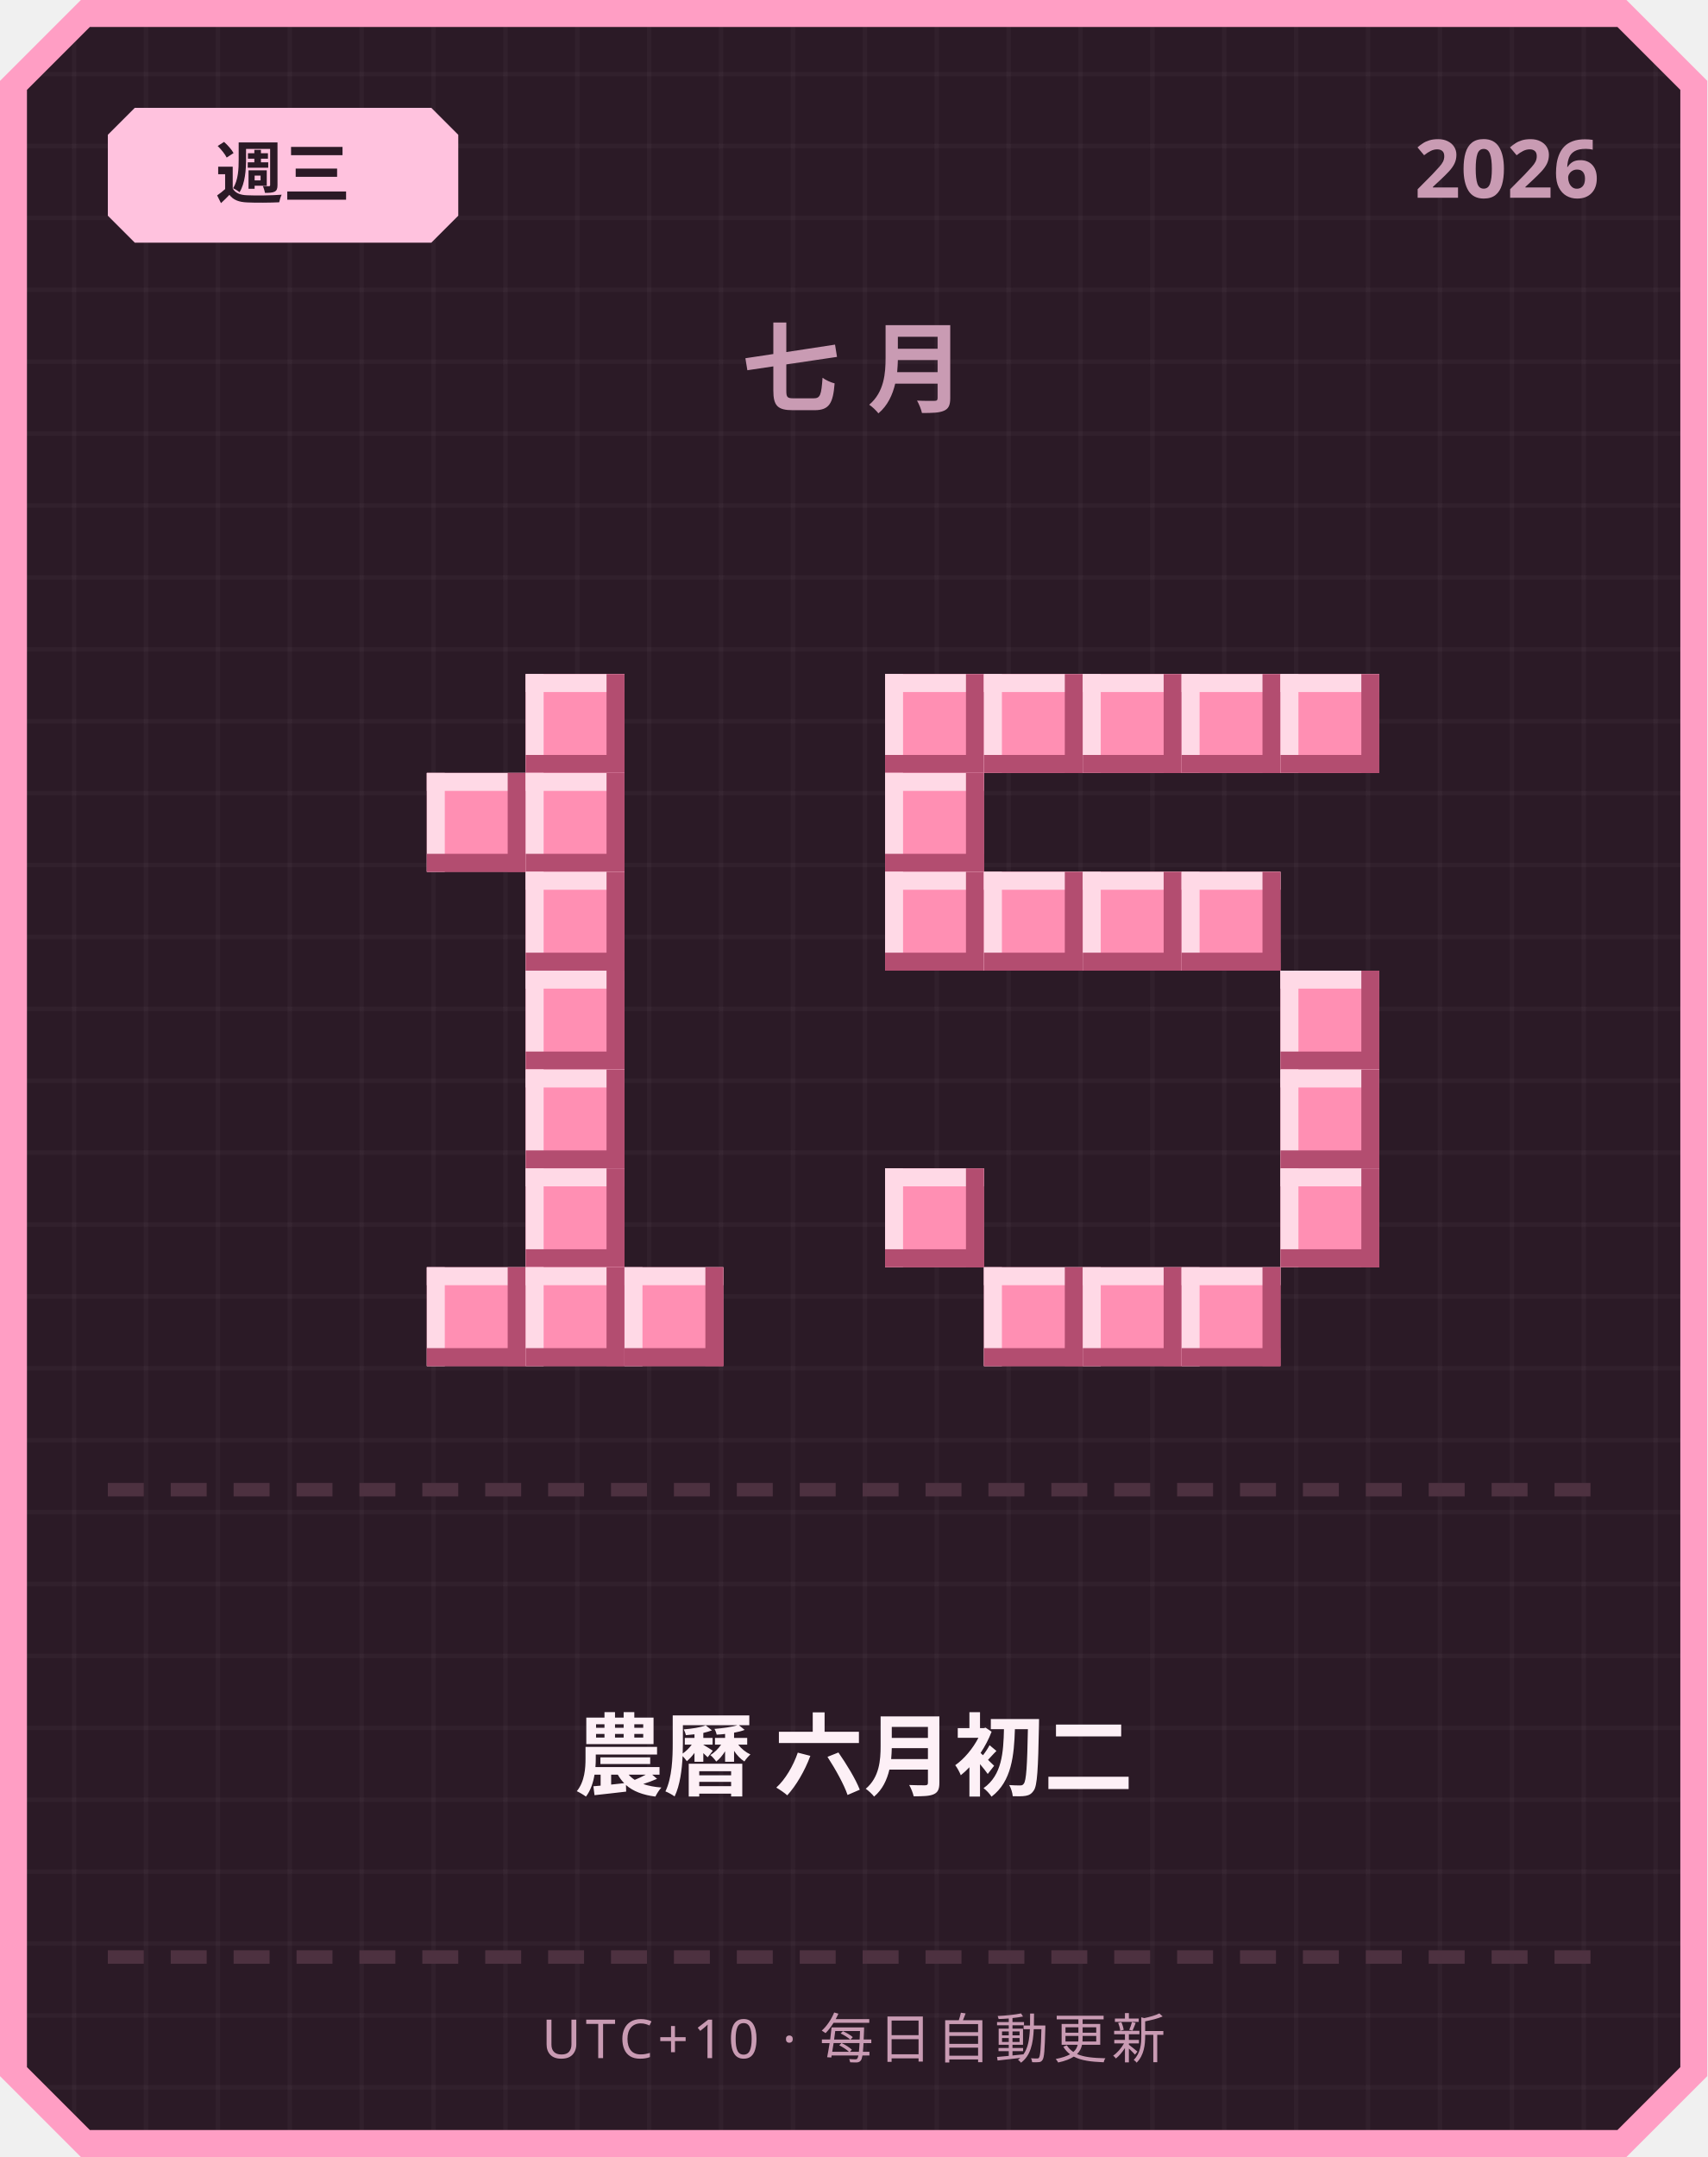
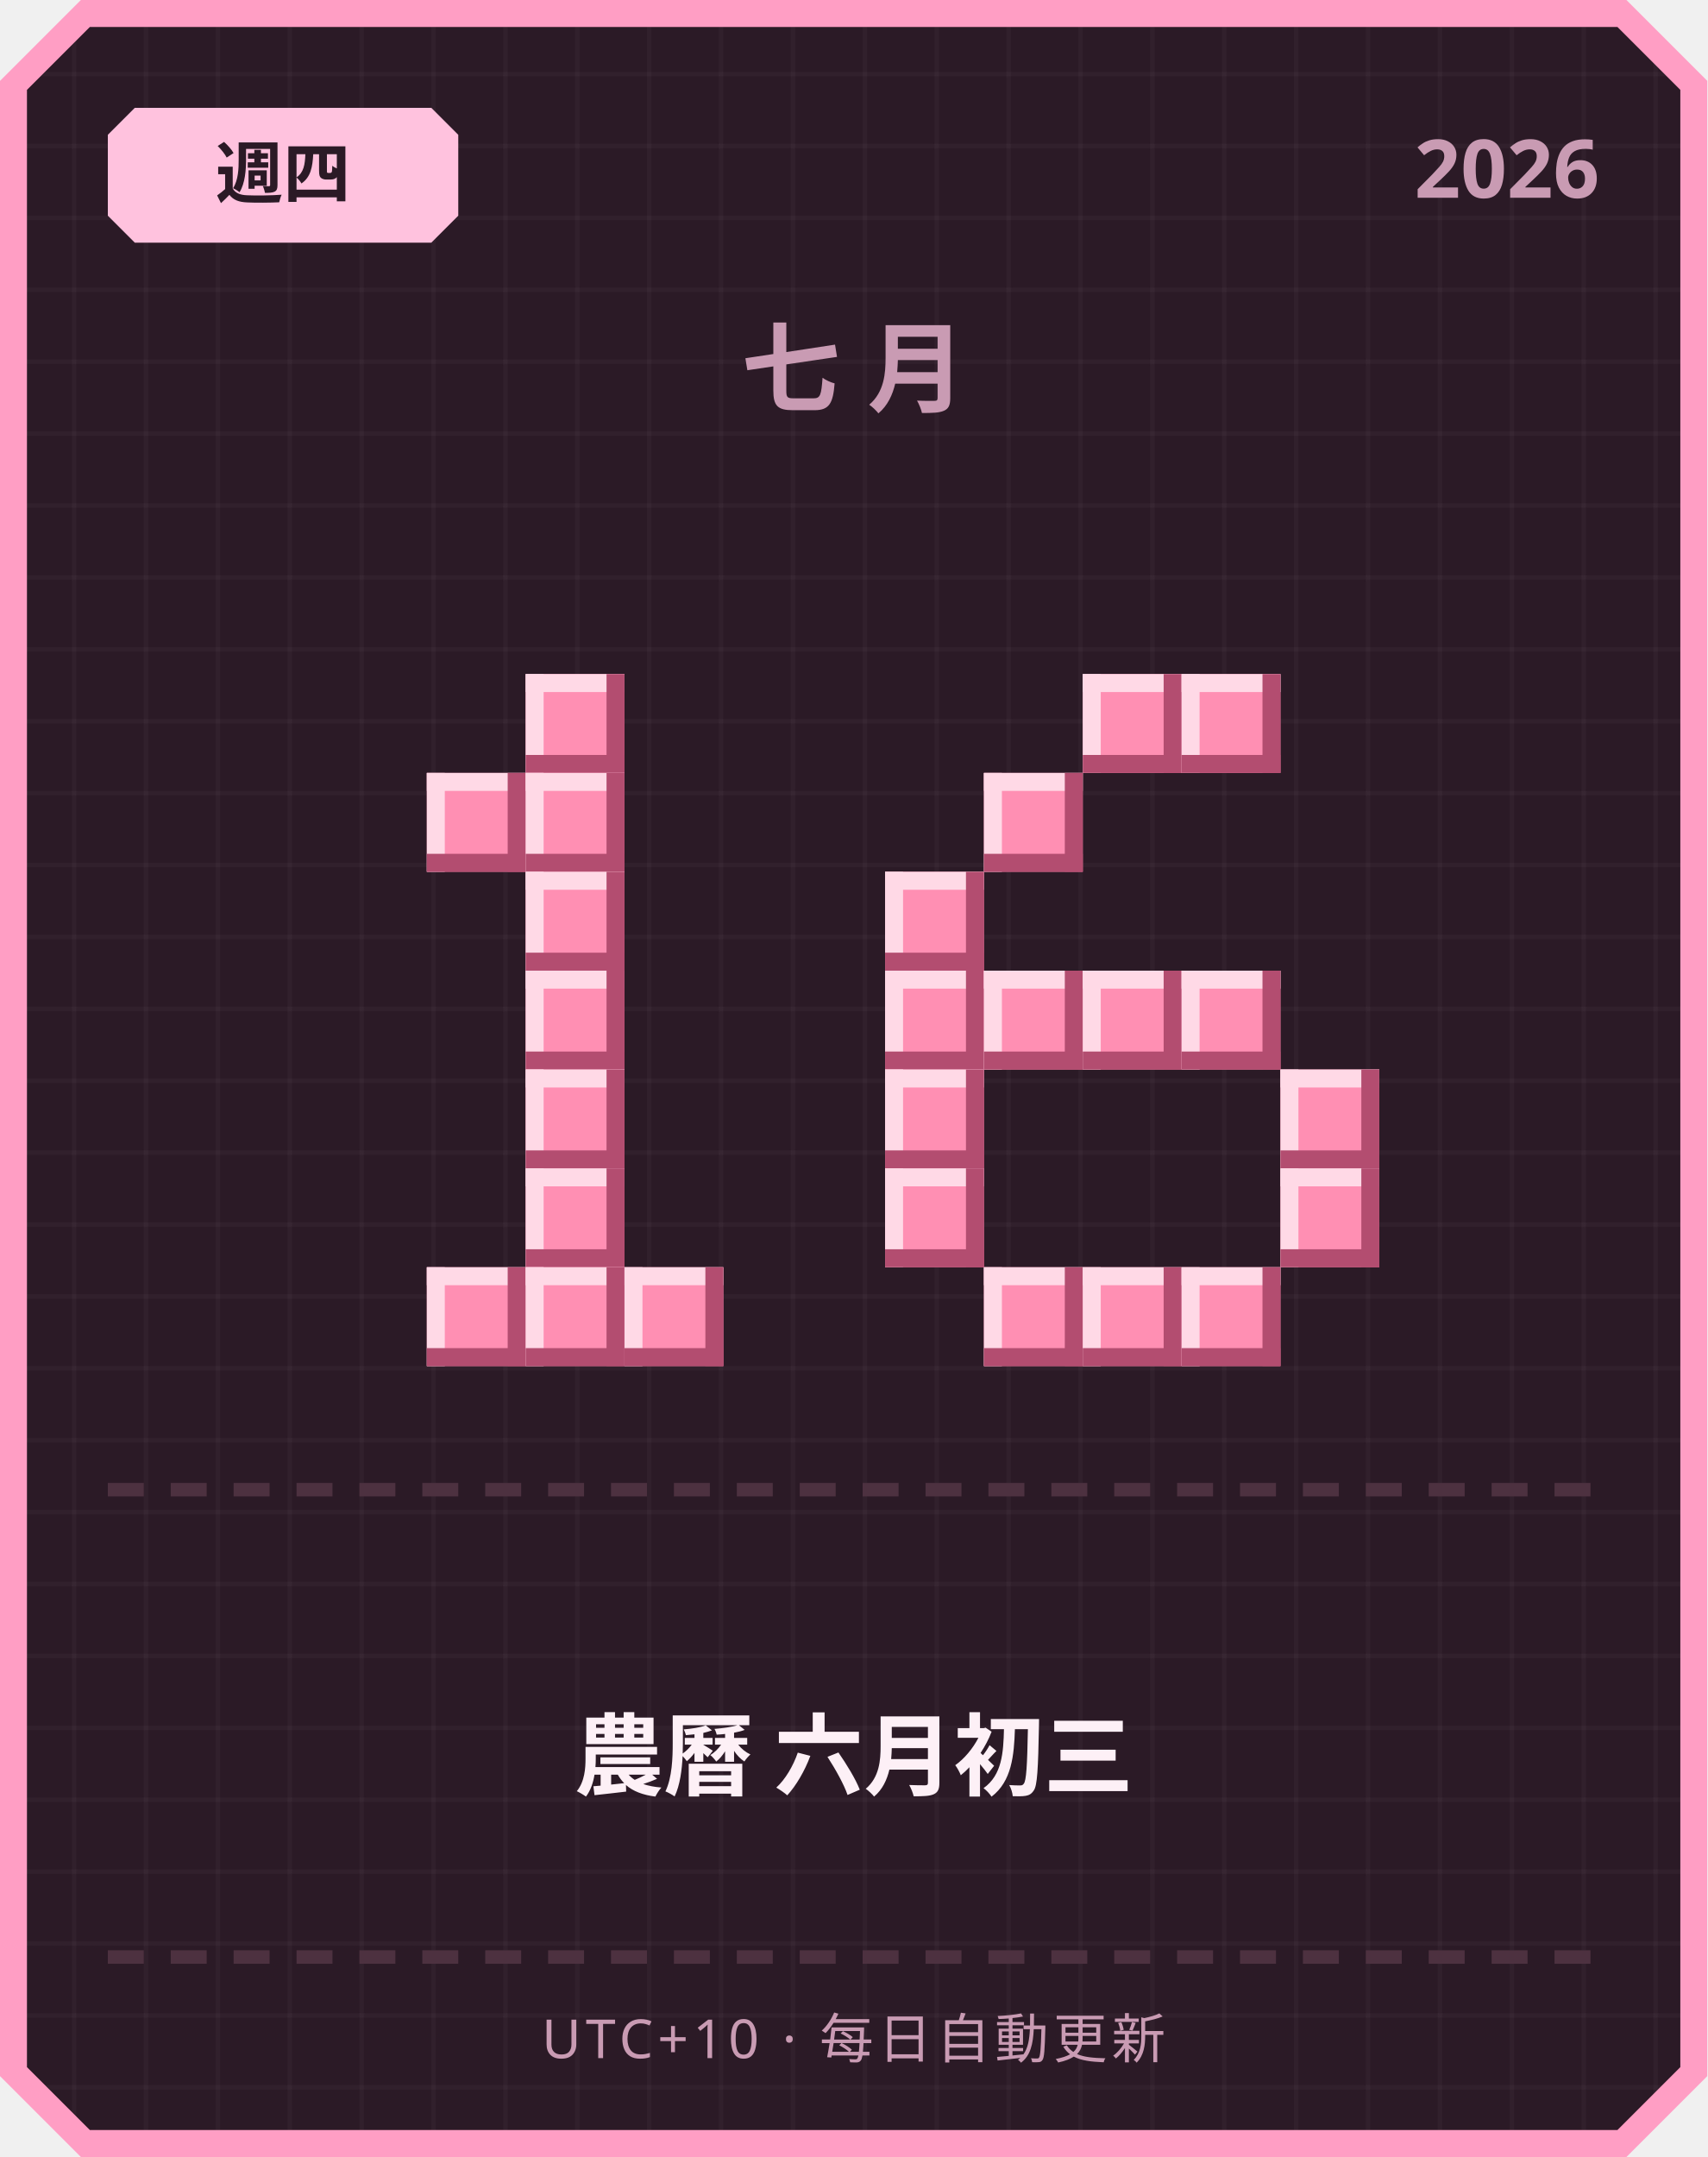
<svg xmlns="http://www.w3.org/2000/svg" width="380" height="480" viewBox="0 0 380 480">
  <defs>
    <pattern id="grid" width="16" height="16" patternUnits="userSpaceOnUse">
      <rect width="16" height="16" fill="#2b1a26" />
      <rect width="1" height="16" fill="#ffffff" opacity="0.03" />
      <rect width="16" height="1" fill="#ffffff" opacity="0.03" />
    </pattern>
  </defs>
  <path d="M 18,0 L 362,0 L 380,18 L 380,462 L 362,480 L 18,480 L 0,462 L 0,18 Z" fill="#ff9ec4" />
  <path d="M 20,6 L 360,6 L 374,20 L 374,460 L 360,474 L 20,474 L 6,460 L 6,20 Z" fill="url(#grid)" />
  <path d="M 30,24 L 96,24 L 102,30 L 102,48 L 96,54 L 30,54 L 24,48 L 24,30 Z" fill="#ffc2de" />
-   <text x="63" y="44" text-anchor="middle" font-family="'Segoe UI', sans-serif" font-size="15" font-weight="700" fill="#2b1a26">週三</text>
+   <text x="63" y="44" text-anchor="middle" font-family="'Segoe UI', sans-serif" font-size="15" font-weight="700" fill="#2b1a26">週四</text>
  <text x="356" y="44" text-anchor="end" font-family="'Segoe UI', sans-serif" font-size="18" font-weight="700" fill="#c99bb3">2026</text>
  <text x="190" y="90" text-anchor="middle" font-family="'Segoe UI', sans-serif" font-size="22" font-weight="700" letter-spacing="6" fill="#c99bb3">七月</text>
  <rect x="117" y="150" width="22" height="22" fill="#ff8fb3" />
  <rect x="117" y="150" width="22" height="4" fill="#ffd9e6" />
  <rect x="117" y="150" width="4" height="22" fill="#ffd9e6" />
  <rect x="117" y="168" width="22" height="4" fill="#b34d70" />
  <rect x="135" y="150" width="4" height="22" fill="#b34d70" />
  <rect x="95" y="172" width="22" height="22" fill="#ff8fb3" />
  <rect x="95" y="172" width="22" height="4" fill="#ffd9e6" />
  <rect x="95" y="172" width="4" height="22" fill="#ffd9e6" />
  <rect x="95" y="190" width="22" height="4" fill="#b34d70" />
  <rect x="113" y="172" width="4" height="22" fill="#b34d70" />
  <rect x="117" y="172" width="22" height="22" fill="#ff8fb3" />
  <rect x="117" y="172" width="22" height="4" fill="#ffd9e6" />
  <rect x="117" y="172" width="4" height="22" fill="#ffd9e6" />
  <rect x="117" y="190" width="22" height="4" fill="#b34d70" />
  <rect x="135" y="172" width="4" height="22" fill="#b34d70" />
  <rect x="117" y="194" width="22" height="22" fill="#ff8fb3" />
  <rect x="117" y="194" width="22" height="4" fill="#ffd9e6" />
  <rect x="117" y="194" width="4" height="22" fill="#ffd9e6" />
  <rect x="117" y="212" width="22" height="4" fill="#b34d70" />
  <rect x="135" y="194" width="4" height="22" fill="#b34d70" />
  <rect x="117" y="216" width="22" height="22" fill="#ff8fb3" />
  <rect x="117" y="216" width="22" height="4" fill="#ffd9e6" />
  <rect x="117" y="216" width="4" height="22" fill="#ffd9e6" />
  <rect x="117" y="234" width="22" height="4" fill="#b34d70" />
  <rect x="135" y="216" width="4" height="22" fill="#b34d70" />
  <rect x="117" y="238" width="22" height="22" fill="#ff8fb3" />
  <rect x="117" y="238" width="22" height="4" fill="#ffd9e6" />
  <rect x="117" y="238" width="4" height="22" fill="#ffd9e6" />
  <rect x="117" y="256" width="22" height="4" fill="#b34d70" />
  <rect x="135" y="238" width="4" height="22" fill="#b34d70" />
  <rect x="117" y="260" width="22" height="22" fill="#ff8fb3" />
  <rect x="117" y="260" width="22" height="4" fill="#ffd9e6" />
  <rect x="117" y="260" width="4" height="22" fill="#ffd9e6" />
  <rect x="117" y="278" width="22" height="4" fill="#b34d70" />
  <rect x="135" y="260" width="4" height="22" fill="#b34d70" />
  <rect x="95" y="282" width="22" height="22" fill="#ff8fb3" />
  <rect x="95" y="282" width="22" height="4" fill="#ffd9e6" />
  <rect x="95" y="282" width="4" height="22" fill="#ffd9e6" />
  <rect x="95" y="300" width="22" height="4" fill="#b34d70" />
  <rect x="113" y="282" width="4" height="22" fill="#b34d70" />
  <rect x="117" y="282" width="22" height="22" fill="#ff8fb3" />
  <rect x="117" y="282" width="22" height="4" fill="#ffd9e6" />
  <rect x="117" y="282" width="4" height="22" fill="#ffd9e6" />
  <rect x="117" y="300" width="22" height="4" fill="#b34d70" />
  <rect x="135" y="282" width="4" height="22" fill="#b34d70" />
  <rect x="139" y="282" width="22" height="22" fill="#ff8fb3" />
  <rect x="139" y="282" width="22" height="4" fill="#ffd9e6" />
  <rect x="139" y="282" width="4" height="22" fill="#ffd9e6" />
  <rect x="139" y="300" width="22" height="4" fill="#b34d70" />
  <rect x="157" y="282" width="4" height="22" fill="#b34d70" />
-   <rect x="197" y="150" width="22" height="22" fill="#ff8fb3" />
-   <rect x="197" y="150" width="22" height="4" fill="#ffd9e6" />
-   <rect x="197" y="150" width="4" height="22" fill="#ffd9e6" />
-   <rect x="197" y="168" width="22" height="4" fill="#b34d70" />
-   <rect x="215" y="150" width="4" height="22" fill="#b34d70" />
-   <rect x="219" y="150" width="22" height="22" fill="#ff8fb3" />
-   <rect x="219" y="150" width="22" height="4" fill="#ffd9e6" />
-   <rect x="219" y="150" width="4" height="22" fill="#ffd9e6" />
-   <rect x="219" y="168" width="22" height="4" fill="#b34d70" />
-   <rect x="237" y="150" width="4" height="22" fill="#b34d70" />
  <rect x="241" y="150" width="22" height="22" fill="#ff8fb3" />
  <rect x="241" y="150" width="22" height="4" fill="#ffd9e6" />
  <rect x="241" y="150" width="4" height="22" fill="#ffd9e6" />
  <rect x="241" y="168" width="22" height="4" fill="#b34d70" />
  <rect x="259" y="150" width="4" height="22" fill="#b34d70" />
  <rect x="263" y="150" width="22" height="22" fill="#ff8fb3" />
  <rect x="263" y="150" width="22" height="4" fill="#ffd9e6" />
  <rect x="263" y="150" width="4" height="22" fill="#ffd9e6" />
  <rect x="263" y="168" width="22" height="4" fill="#b34d70" />
  <rect x="281" y="150" width="4" height="22" fill="#b34d70" />
-   <rect x="285" y="150" width="22" height="22" fill="#ff8fb3" />
-   <rect x="285" y="150" width="22" height="4" fill="#ffd9e6" />
-   <rect x="285" y="150" width="4" height="22" fill="#ffd9e6" />
-   <rect x="285" y="168" width="22" height="4" fill="#b34d70" />
-   <rect x="303" y="150" width="4" height="22" fill="#b34d70" />
-   <rect x="197" y="172" width="22" height="22" fill="#ff8fb3" />
-   <rect x="197" y="172" width="22" height="4" fill="#ffd9e6" />
-   <rect x="197" y="172" width="4" height="22" fill="#ffd9e6" />
-   <rect x="197" y="190" width="22" height="4" fill="#b34d70" />
-   <rect x="215" y="172" width="4" height="22" fill="#b34d70" />
+   <rect x="219" y="172" width="22" height="22" fill="#ff8fb3" />
+   <rect x="219" y="172" width="22" height="4" fill="#ffd9e6" />
+   <rect x="219" y="172" width="4" height="22" fill="#ffd9e6" />
+   <rect x="219" y="190" width="22" height="4" fill="#b34d70" />
+   <rect x="237" y="172" width="4" height="22" fill="#b34d70" />
  <rect x="197" y="194" width="22" height="22" fill="#ff8fb3" />
  <rect x="197" y="194" width="22" height="4" fill="#ffd9e6" />
  <rect x="197" y="194" width="4" height="22" fill="#ffd9e6" />
  <rect x="197" y="212" width="22" height="4" fill="#b34d70" />
  <rect x="215" y="194" width="4" height="22" fill="#b34d70" />
-   <rect x="219" y="194" width="22" height="22" fill="#ff8fb3" />
-   <rect x="219" y="194" width="22" height="4" fill="#ffd9e6" />
-   <rect x="219" y="194" width="4" height="22" fill="#ffd9e6" />
-   <rect x="219" y="212" width="22" height="4" fill="#b34d70" />
-   <rect x="237" y="194" width="4" height="22" fill="#b34d70" />
-   <rect x="241" y="194" width="22" height="22" fill="#ff8fb3" />
-   <rect x="241" y="194" width="22" height="4" fill="#ffd9e6" />
-   <rect x="241" y="194" width="4" height="22" fill="#ffd9e6" />
-   <rect x="241" y="212" width="22" height="4" fill="#b34d70" />
-   <rect x="259" y="194" width="4" height="22" fill="#b34d70" />
-   <rect x="263" y="194" width="22" height="22" fill="#ff8fb3" />
-   <rect x="263" y="194" width="22" height="4" fill="#ffd9e6" />
-   <rect x="263" y="194" width="4" height="22" fill="#ffd9e6" />
-   <rect x="263" y="212" width="22" height="4" fill="#b34d70" />
-   <rect x="281" y="194" width="4" height="22" fill="#b34d70" />
-   <rect x="285" y="216" width="22" height="22" fill="#ff8fb3" />
-   <rect x="285" y="216" width="22" height="4" fill="#ffd9e6" />
-   <rect x="285" y="216" width="4" height="22" fill="#ffd9e6" />
-   <rect x="285" y="234" width="22" height="4" fill="#b34d70" />
-   <rect x="303" y="216" width="4" height="22" fill="#b34d70" />
+   <rect x="197" y="216" width="22" height="22" fill="#ff8fb3" />
+   <rect x="197" y="216" width="22" height="4" fill="#ffd9e6" />
+   <rect x="197" y="216" width="4" height="22" fill="#ffd9e6" />
+   <rect x="197" y="234" width="22" height="4" fill="#b34d70" />
+   <rect x="215" y="216" width="4" height="22" fill="#b34d70" />
+   <rect x="219" y="216" width="22" height="22" fill="#ff8fb3" />
+   <rect x="219" y="216" width="22" height="4" fill="#ffd9e6" />
+   <rect x="219" y="216" width="4" height="22" fill="#ffd9e6" />
+   <rect x="219" y="234" width="22" height="4" fill="#b34d70" />
+   <rect x="237" y="216" width="4" height="22" fill="#b34d70" />
+   <rect x="241" y="216" width="22" height="22" fill="#ff8fb3" />
+   <rect x="241" y="216" width="22" height="4" fill="#ffd9e6" />
+   <rect x="241" y="216" width="4" height="22" fill="#ffd9e6" />
+   <rect x="241" y="234" width="22" height="4" fill="#b34d70" />
+   <rect x="259" y="216" width="4" height="22" fill="#b34d70" />
+   <rect x="263" y="216" width="22" height="22" fill="#ff8fb3" />
+   <rect x="263" y="216" width="22" height="4" fill="#ffd9e6" />
+   <rect x="263" y="216" width="4" height="22" fill="#ffd9e6" />
+   <rect x="263" y="234" width="22" height="4" fill="#b34d70" />
+   <rect x="281" y="216" width="4" height="22" fill="#b34d70" />
+   <rect x="197" y="238" width="22" height="22" fill="#ff8fb3" />
+   <rect x="197" y="238" width="22" height="4" fill="#ffd9e6" />
+   <rect x="197" y="238" width="4" height="22" fill="#ffd9e6" />
+   <rect x="197" y="256" width="22" height="4" fill="#b34d70" />
+   <rect x="215" y="238" width="4" height="22" fill="#b34d70" />
  <rect x="285" y="238" width="22" height="22" fill="#ff8fb3" />
  <rect x="285" y="238" width="22" height="4" fill="#ffd9e6" />
  <rect x="285" y="238" width="4" height="22" fill="#ffd9e6" />
  <rect x="285" y="256" width="22" height="4" fill="#b34d70" />
  <rect x="303" y="238" width="4" height="22" fill="#b34d70" />
  <rect x="197" y="260" width="22" height="22" fill="#ff8fb3" />
  <rect x="197" y="260" width="22" height="4" fill="#ffd9e6" />
  <rect x="197" y="260" width="4" height="22" fill="#ffd9e6" />
  <rect x="197" y="278" width="22" height="4" fill="#b34d70" />
  <rect x="215" y="260" width="4" height="22" fill="#b34d70" />
  <rect x="285" y="260" width="22" height="22" fill="#ff8fb3" />
  <rect x="285" y="260" width="22" height="4" fill="#ffd9e6" />
  <rect x="285" y="260" width="4" height="22" fill="#ffd9e6" />
  <rect x="285" y="278" width="22" height="4" fill="#b34d70" />
  <rect x="303" y="260" width="4" height="22" fill="#b34d70" />
  <rect x="219" y="282" width="22" height="22" fill="#ff8fb3" />
  <rect x="219" y="282" width="22" height="4" fill="#ffd9e6" />
  <rect x="219" y="282" width="4" height="22" fill="#ffd9e6" />
  <rect x="219" y="300" width="22" height="4" fill="#b34d70" />
  <rect x="237" y="282" width="4" height="22" fill="#b34d70" />
  <rect x="241" y="282" width="22" height="22" fill="#ff8fb3" />
  <rect x="241" y="282" width="22" height="4" fill="#ffd9e6" />
  <rect x="241" y="282" width="4" height="22" fill="#ffd9e6" />
  <rect x="241" y="300" width="22" height="4" fill="#b34d70" />
  <rect x="259" y="282" width="4" height="22" fill="#b34d70" />
  <rect x="263" y="282" width="22" height="22" fill="#ff8fb3" />
  <rect x="263" y="282" width="22" height="4" fill="#ffd9e6" />
  <rect x="263" y="282" width="4" height="22" fill="#ffd9e6" />
  <rect x="263" y="300" width="22" height="4" fill="#b34d70" />
  <rect x="281" y="282" width="4" height="22" fill="#b34d70" />
  <rect x="24" y="330" width="8" height="3" fill="#4d3140" />
  <rect x="38" y="330" width="8" height="3" fill="#4d3140" />
  <rect x="52" y="330" width="8" height="3" fill="#4d3140" />
  <rect x="66" y="330" width="8" height="3" fill="#4d3140" />
  <rect x="80" y="330" width="8" height="3" fill="#4d3140" />
  <rect x="94" y="330" width="8" height="3" fill="#4d3140" />
  <rect x="108" y="330" width="8" height="3" fill="#4d3140" />
  <rect x="122" y="330" width="8" height="3" fill="#4d3140" />
  <rect x="136" y="330" width="8" height="3" fill="#4d3140" />
  <rect x="150" y="330" width="8" height="3" fill="#4d3140" />
  <rect x="164" y="330" width="8" height="3" fill="#4d3140" />
  <rect x="178" y="330" width="8" height="3" fill="#4d3140" />
  <rect x="192" y="330" width="8" height="3" fill="#4d3140" />
  <rect x="206" y="330" width="8" height="3" fill="#4d3140" />
  <rect x="220" y="330" width="8" height="3" fill="#4d3140" />
  <rect x="234" y="330" width="8" height="3" fill="#4d3140" />
  <rect x="248" y="330" width="8" height="3" fill="#4d3140" />
  <rect x="262" y="330" width="8" height="3" fill="#4d3140" />
  <rect x="276" y="330" width="8" height="3" fill="#4d3140" />
  <rect x="290" y="330" width="8" height="3" fill="#4d3140" />
  <rect x="304" y="330" width="8" height="3" fill="#4d3140" />
  <rect x="318" y="330" width="8" height="3" fill="#4d3140" />
  <rect x="332" y="330" width="8" height="3" fill="#4d3140" />
  <rect x="346" y="330" width="8" height="3" fill="#4d3140" />
-   <text x="190" y="398" text-anchor="middle" font-family="'Segoe UI', 'Microsoft JhengHei', sans-serif" font-size="20" font-weight="700" fill="#fdf0f6">農曆 六月初二</text>
+   <text x="190" y="398" text-anchor="middle" font-family="'Segoe UI', 'Microsoft JhengHei', sans-serif" font-size="20" font-weight="700" fill="#fdf0f6">農曆 六月初三</text>
  <rect x="24" y="434" width="8" height="3" fill="#4d3140" />
  <rect x="38" y="434" width="8" height="3" fill="#4d3140" />
  <rect x="52" y="434" width="8" height="3" fill="#4d3140" />
  <rect x="66" y="434" width="8" height="3" fill="#4d3140" />
  <rect x="80" y="434" width="8" height="3" fill="#4d3140" />
  <rect x="94" y="434" width="8" height="3" fill="#4d3140" />
  <rect x="108" y="434" width="8" height="3" fill="#4d3140" />
  <rect x="122" y="434" width="8" height="3" fill="#4d3140" />
  <rect x="136" y="434" width="8" height="3" fill="#4d3140" />
  <rect x="150" y="434" width="8" height="3" fill="#4d3140" />
  <rect x="164" y="434" width="8" height="3" fill="#4d3140" />
  <rect x="178" y="434" width="8" height="3" fill="#4d3140" />
  <rect x="192" y="434" width="8" height="3" fill="#4d3140" />
  <rect x="206" y="434" width="8" height="3" fill="#4d3140" />
  <rect x="220" y="434" width="8" height="3" fill="#4d3140" />
  <rect x="234" y="434" width="8" height="3" fill="#4d3140" />
  <rect x="248" y="434" width="8" height="3" fill="#4d3140" />
  <rect x="262" y="434" width="8" height="3" fill="#4d3140" />
  <rect x="276" y="434" width="8" height="3" fill="#4d3140" />
  <rect x="290" y="434" width="8" height="3" fill="#4d3140" />
  <rect x="304" y="434" width="8" height="3" fill="#4d3140" />
  <rect x="318" y="434" width="8" height="3" fill="#4d3140" />
  <rect x="332" y="434" width="8" height="3" fill="#4d3140" />
  <rect x="346" y="434" width="8" height="3" fill="#4d3140" />
  <text x="190" y="458" text-anchor="middle" font-family="'Segoe UI', sans-serif" font-size="12" letter-spacing="1" fill="#c99bb3">UTC+10 · 每日自動更新</text>
</svg>
